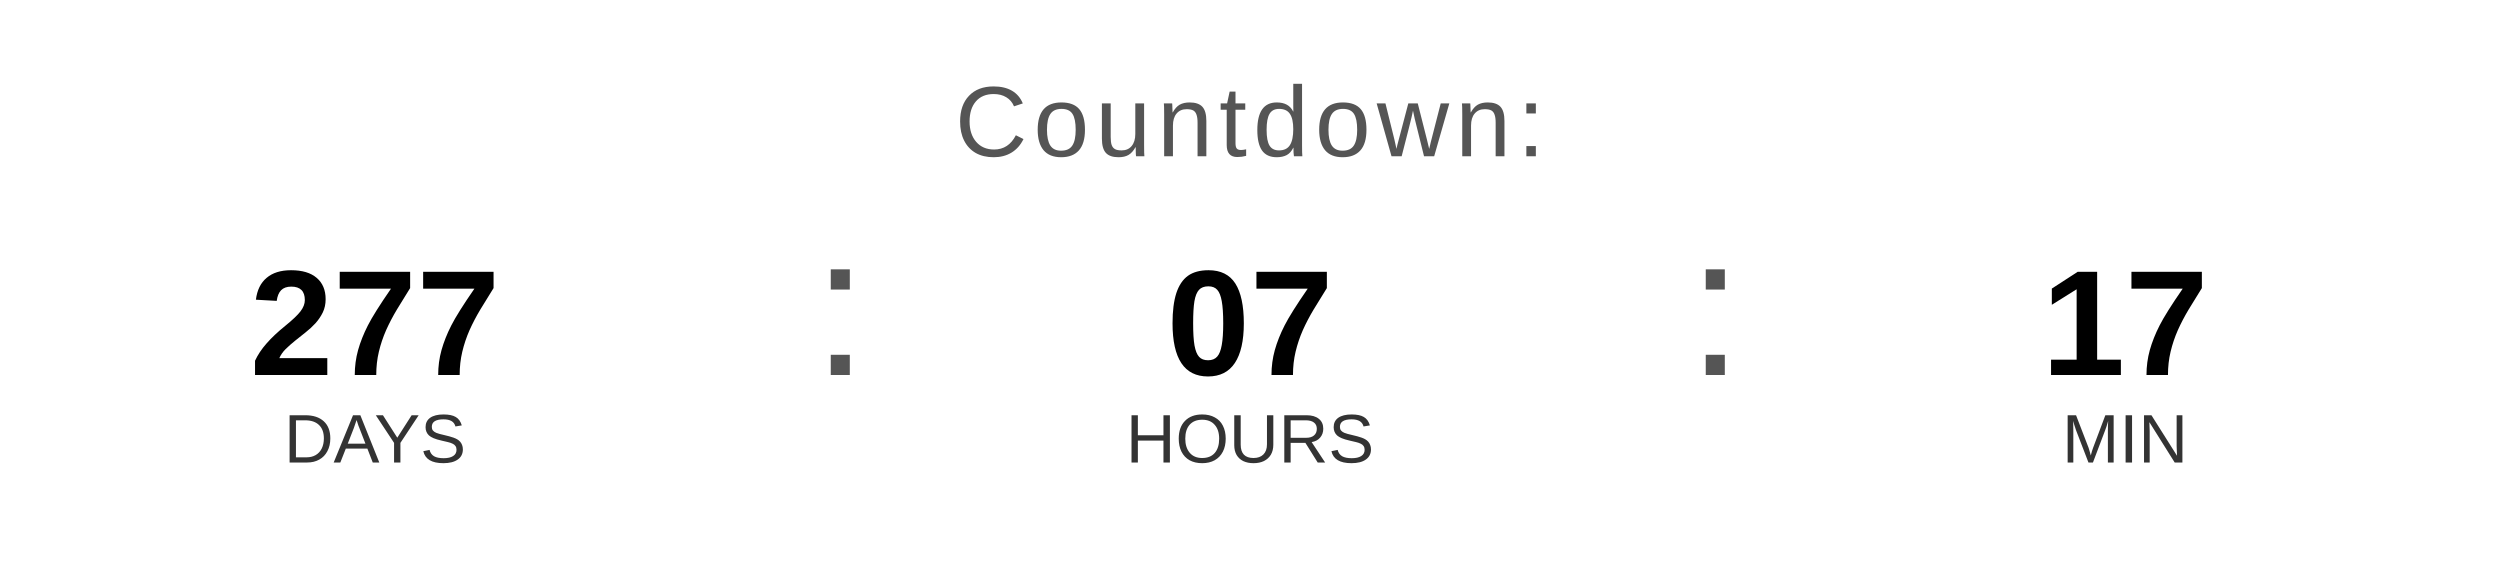
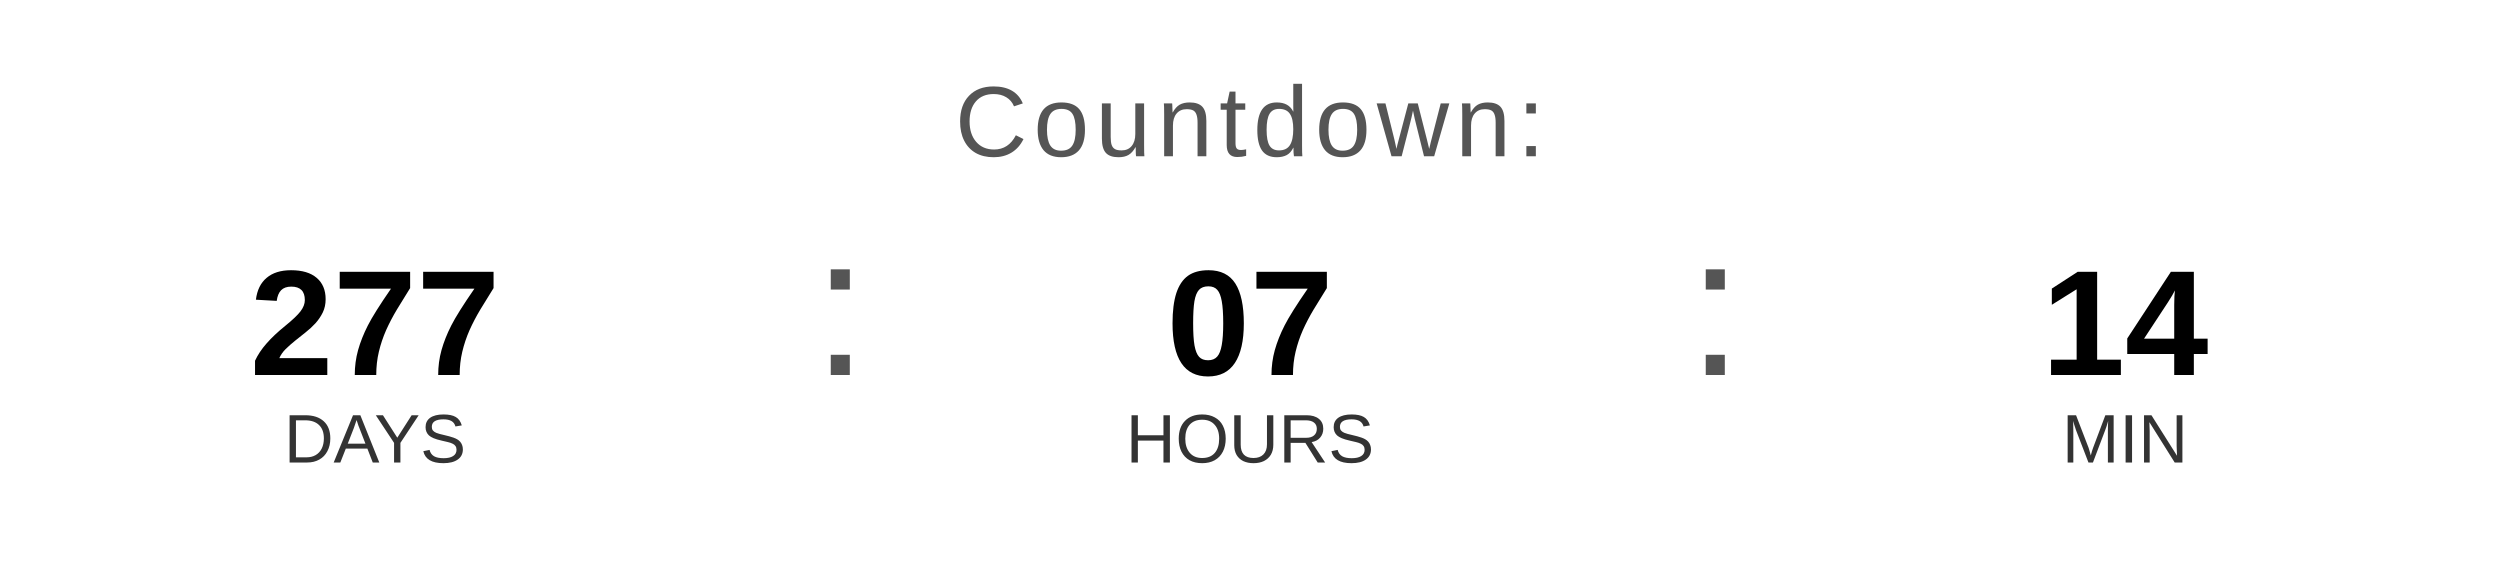
<svg xmlns="http://www.w3.org/2000/svg" width="400" height="90" viewBox="0 0 400 90">
  <text x="200" y="25" font-family="Arial, Helvetica, sans-serif" font-size="16" fill="#555555" text-anchor="middle" letter-spacing="1">
    Countdown:
  </text>
  <text x="60" y="60" font-family="Arial, Helvetica, sans-serif" font-size="24" font-weight="bold" fill="#000000" text-anchor="middle">277</text>
  <text x="60" y="74" font-family="Arial, Helvetica, sans-serif" font-size="11" fill="#333333" text-anchor="middle">DAYS</text>
  <text x="130" y="60" font-family="Arial, sans-serif" font-size="32" fill="#555555">:</text>
  <text x="200" y="60" font-family="Arial, Helvetica, sans-serif" font-size="24" font-weight="bold" fill="#000000" text-anchor="middle">07</text>
  <text x="200" y="74" font-family="Arial, Helvetica, sans-serif" font-size="11" fill="#333333" text-anchor="middle">HOURS</text>
  <text x="270" y="60" font-family="Arial, sans-serif" font-size="32" fill="#555555">:</text>
-   <text x="340" y="60" font-family="Arial, Helvetica, sans-serif" font-size="24" font-weight="bold" fill="#000000" text-anchor="middle">17</text>
+   <text x="340" y="60" font-family="Arial, Helvetica, sans-serif" font-size="24" font-weight="bold" fill="#000000" text-anchor="middle">14</text>
  <text x="340" y="74" font-family="Arial, Helvetica, sans-serif" font-size="11" fill="#333333" text-anchor="middle">MIN</text>
</svg>
